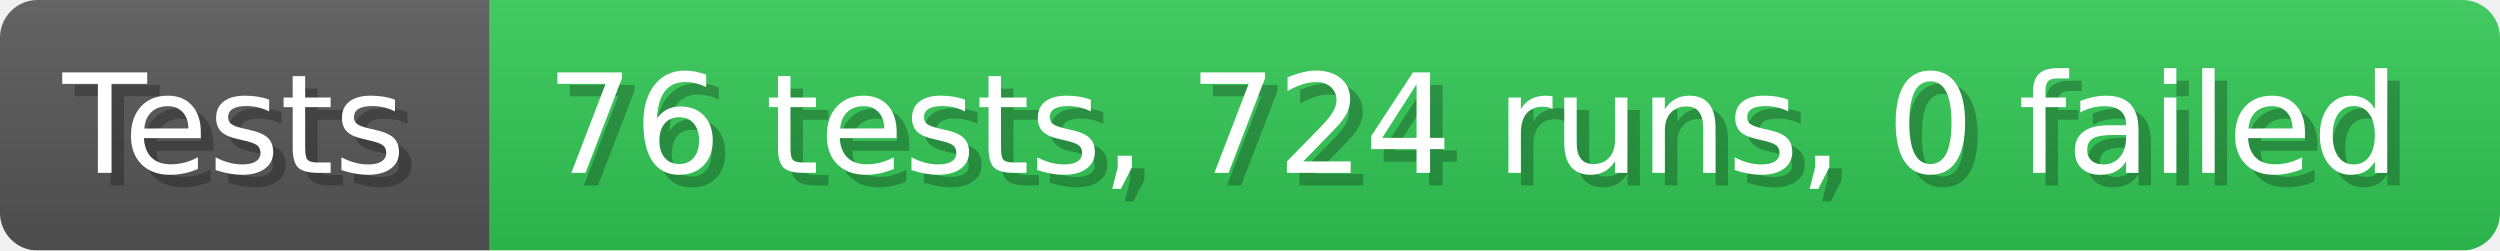
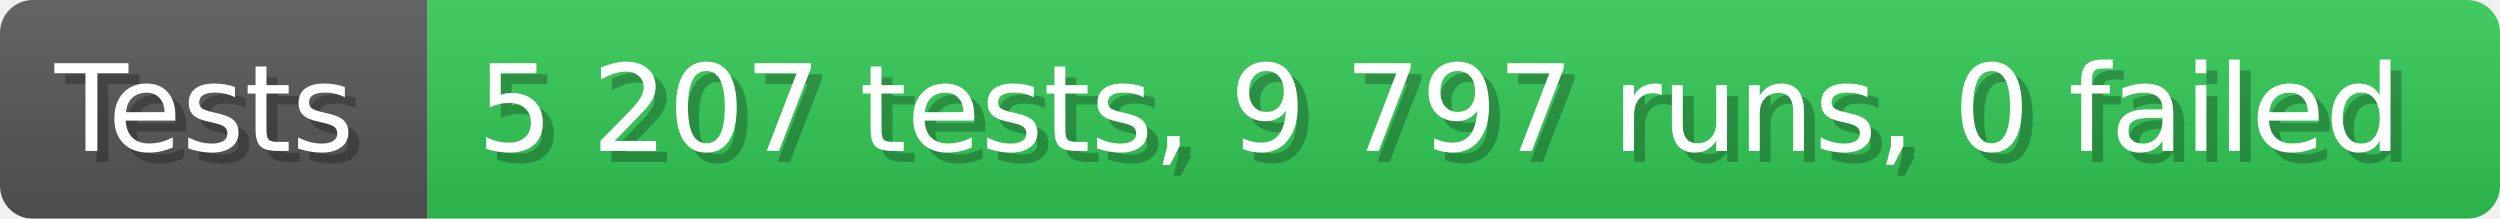
- <svg xmlns="http://www.w3.org/2000/svg" width="199.6" height="20" viewBox="0 0 1996 200" role="img" aria-label="Tests: 76 tests, 724 runs, 0 failed">
+ <svg xmlns="http://www.w3.org/2000/svg" width="228.6" height="20" viewBox="0 0 2286 200" role="img" aria-label="Tests: 5 207 tests, 9 797 runs, 0 failed">
  <linearGradient id="a" x2="0" y2="100%">
    <stop offset="0" stop-opacity=".1" stop-color="#EEE" />
    <stop offset="1" stop-opacity=".1" />
  </linearGradient>
  <mask id="m">
-     <rect width="1996" height="200" rx="30" fill="#FFF" />
+     <rect width="2286" height="200" rx="30" fill="#FFF" />
  </mask>
  <g mask="url(#m)">
    <rect width="391" height="200" fill="#555" />
-     <rect width="1605" height="200" fill="#31c653" x="391" />
-     <rect width="1996" height="200" fill="url(#a)" />
+     <rect width="1895" height="200" fill="#31c653" x="391" />
+     <rect width="2286" height="200" fill="url(#a)" />
  </g>
  <g aria-hidden="true" fill="#fff" text-anchor="start" font-family="Verdana,DejaVu Sans,sans-serif" font-size="110">
    <text x="60" y="148" textLength="291" fill="#000" opacity="0.25">Tests</text>
    <text x="50" y="138" textLength="291">Tests</text>
-     <text x="446" y="148" textLength="1505" fill="#000" opacity="0.25">76 tests, 724 runs, 0 failed</text>
-     <text x="436" y="138" textLength="1505">76 tests, 724 runs, 0 failed</text>
+     <text x="446" y="148" textLength="1795" fill="#000" opacity="0.25">5 207 tests, 9 797 runs, 0 failed</text>
+     <text x="436" y="138" textLength="1795">5 207 tests, 9 797 runs, 0 failed</text>
  </g>
</svg>
